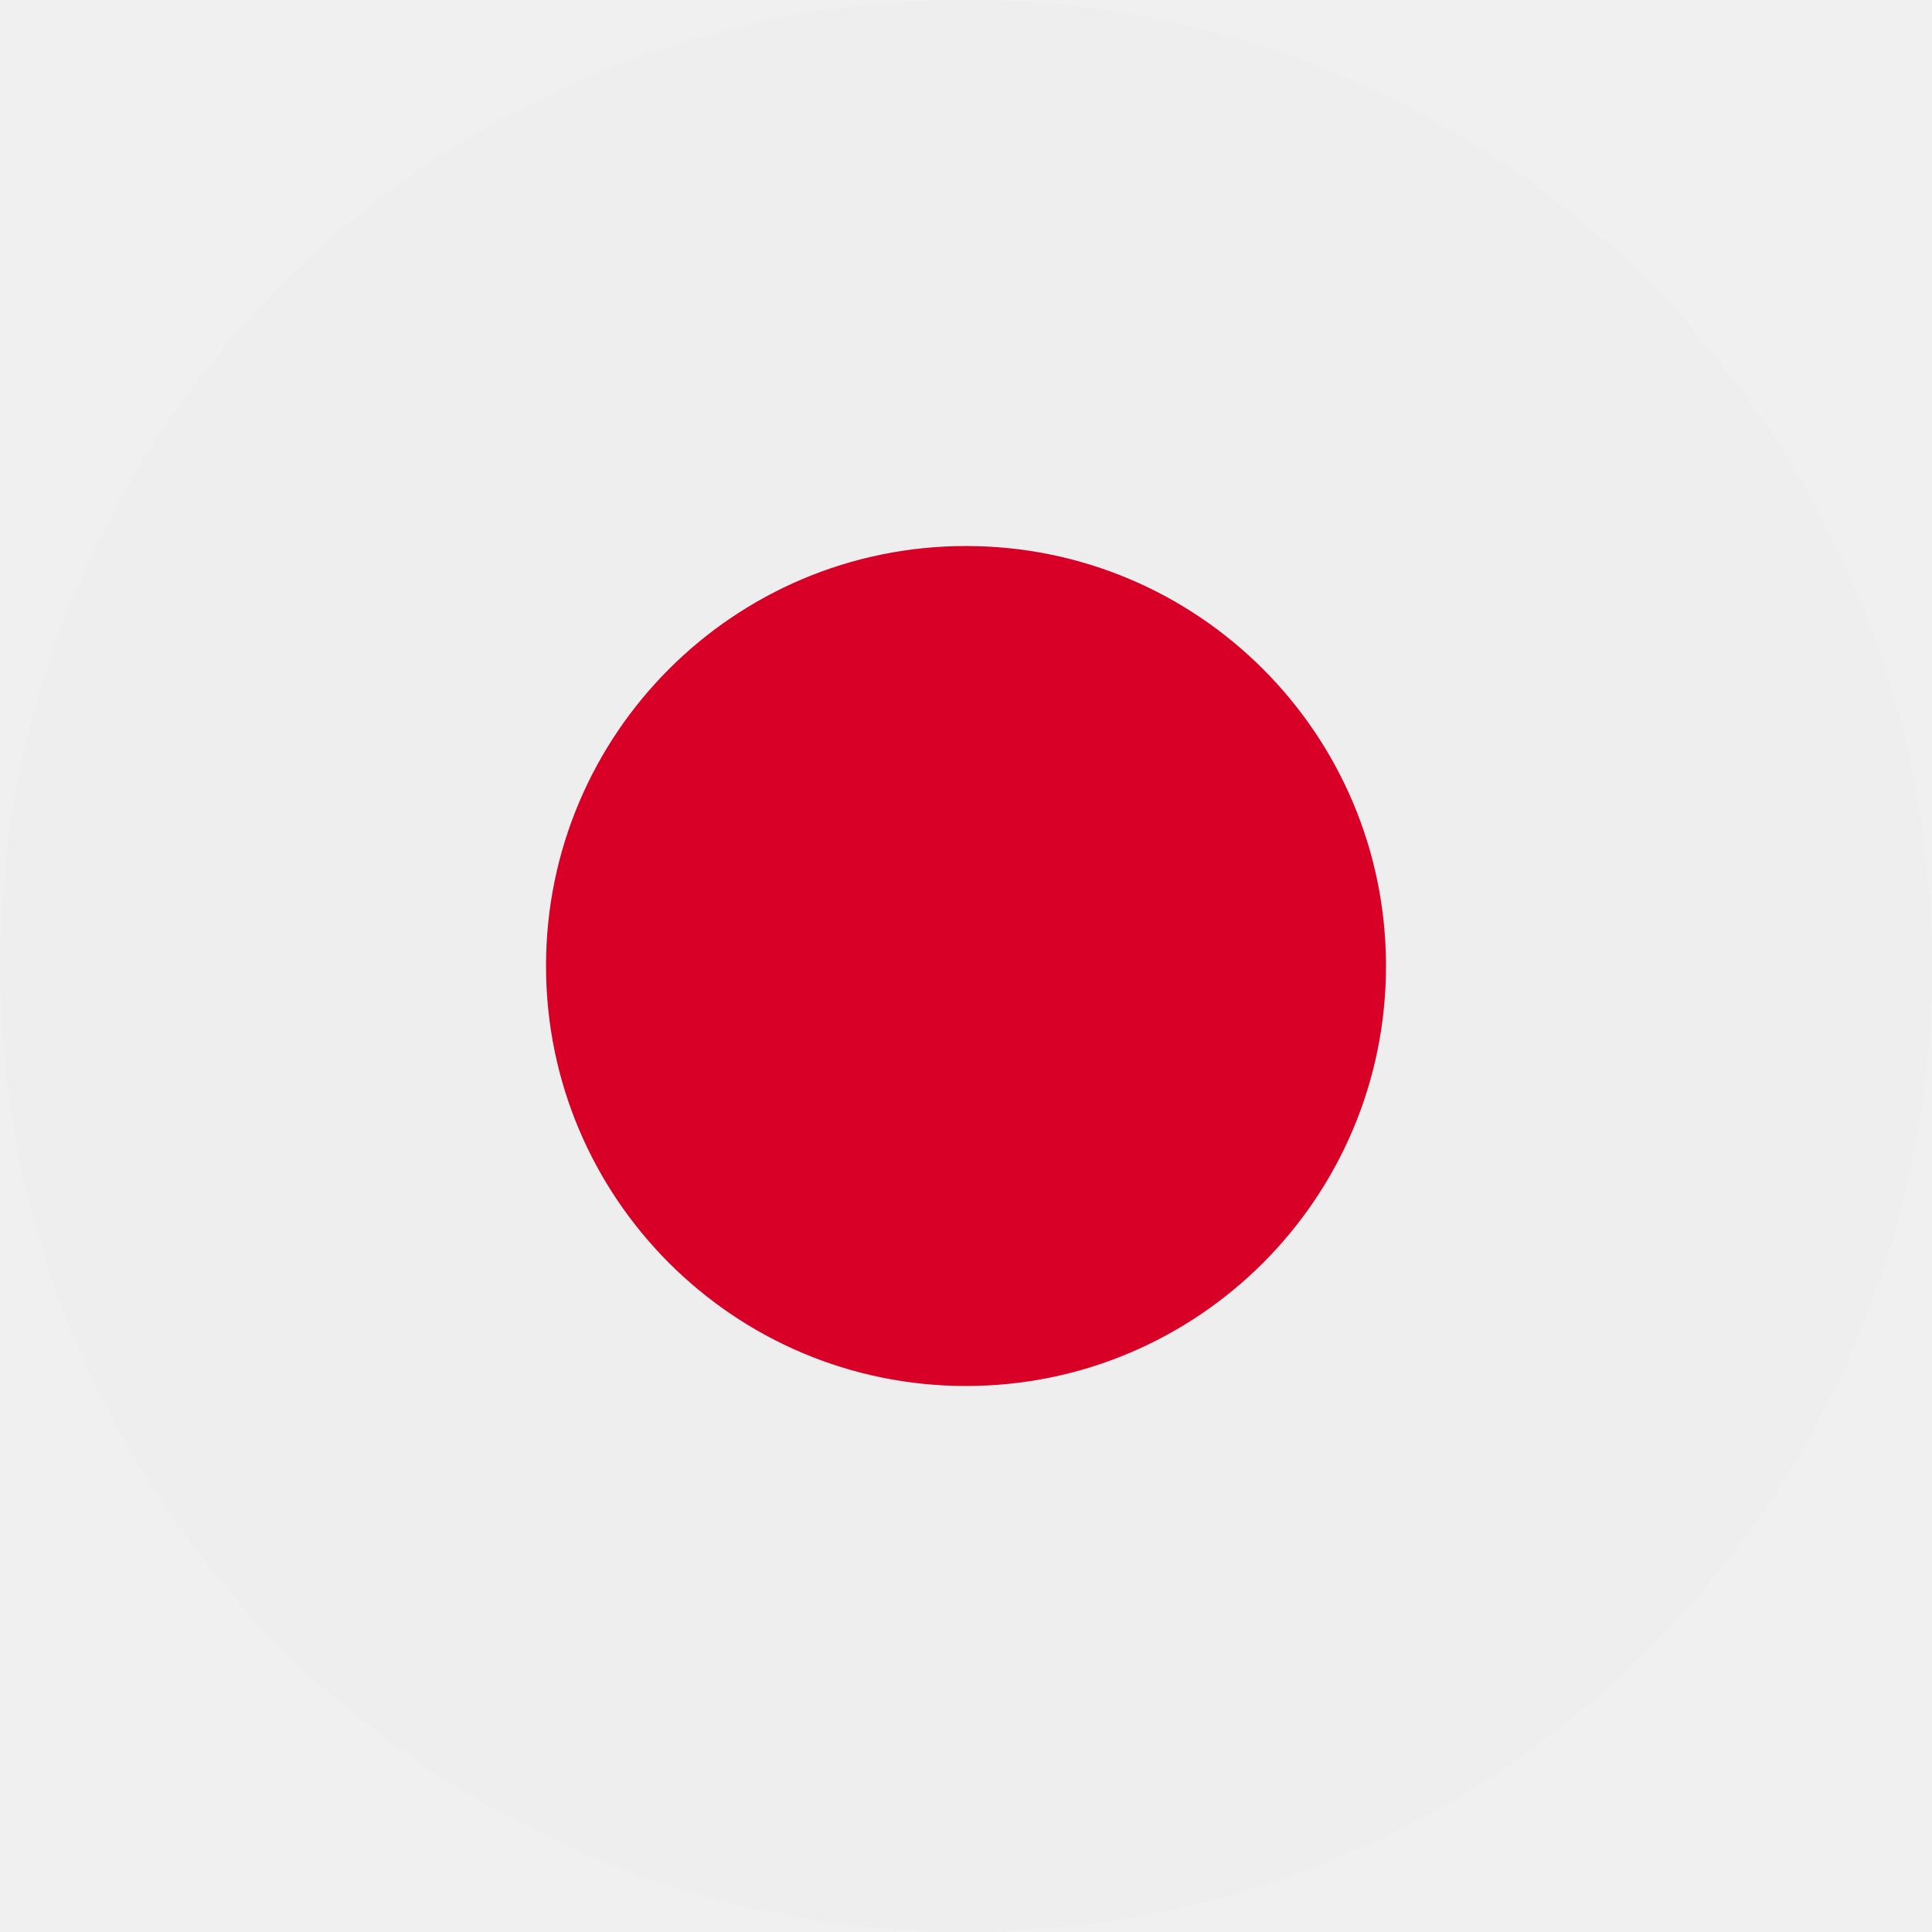
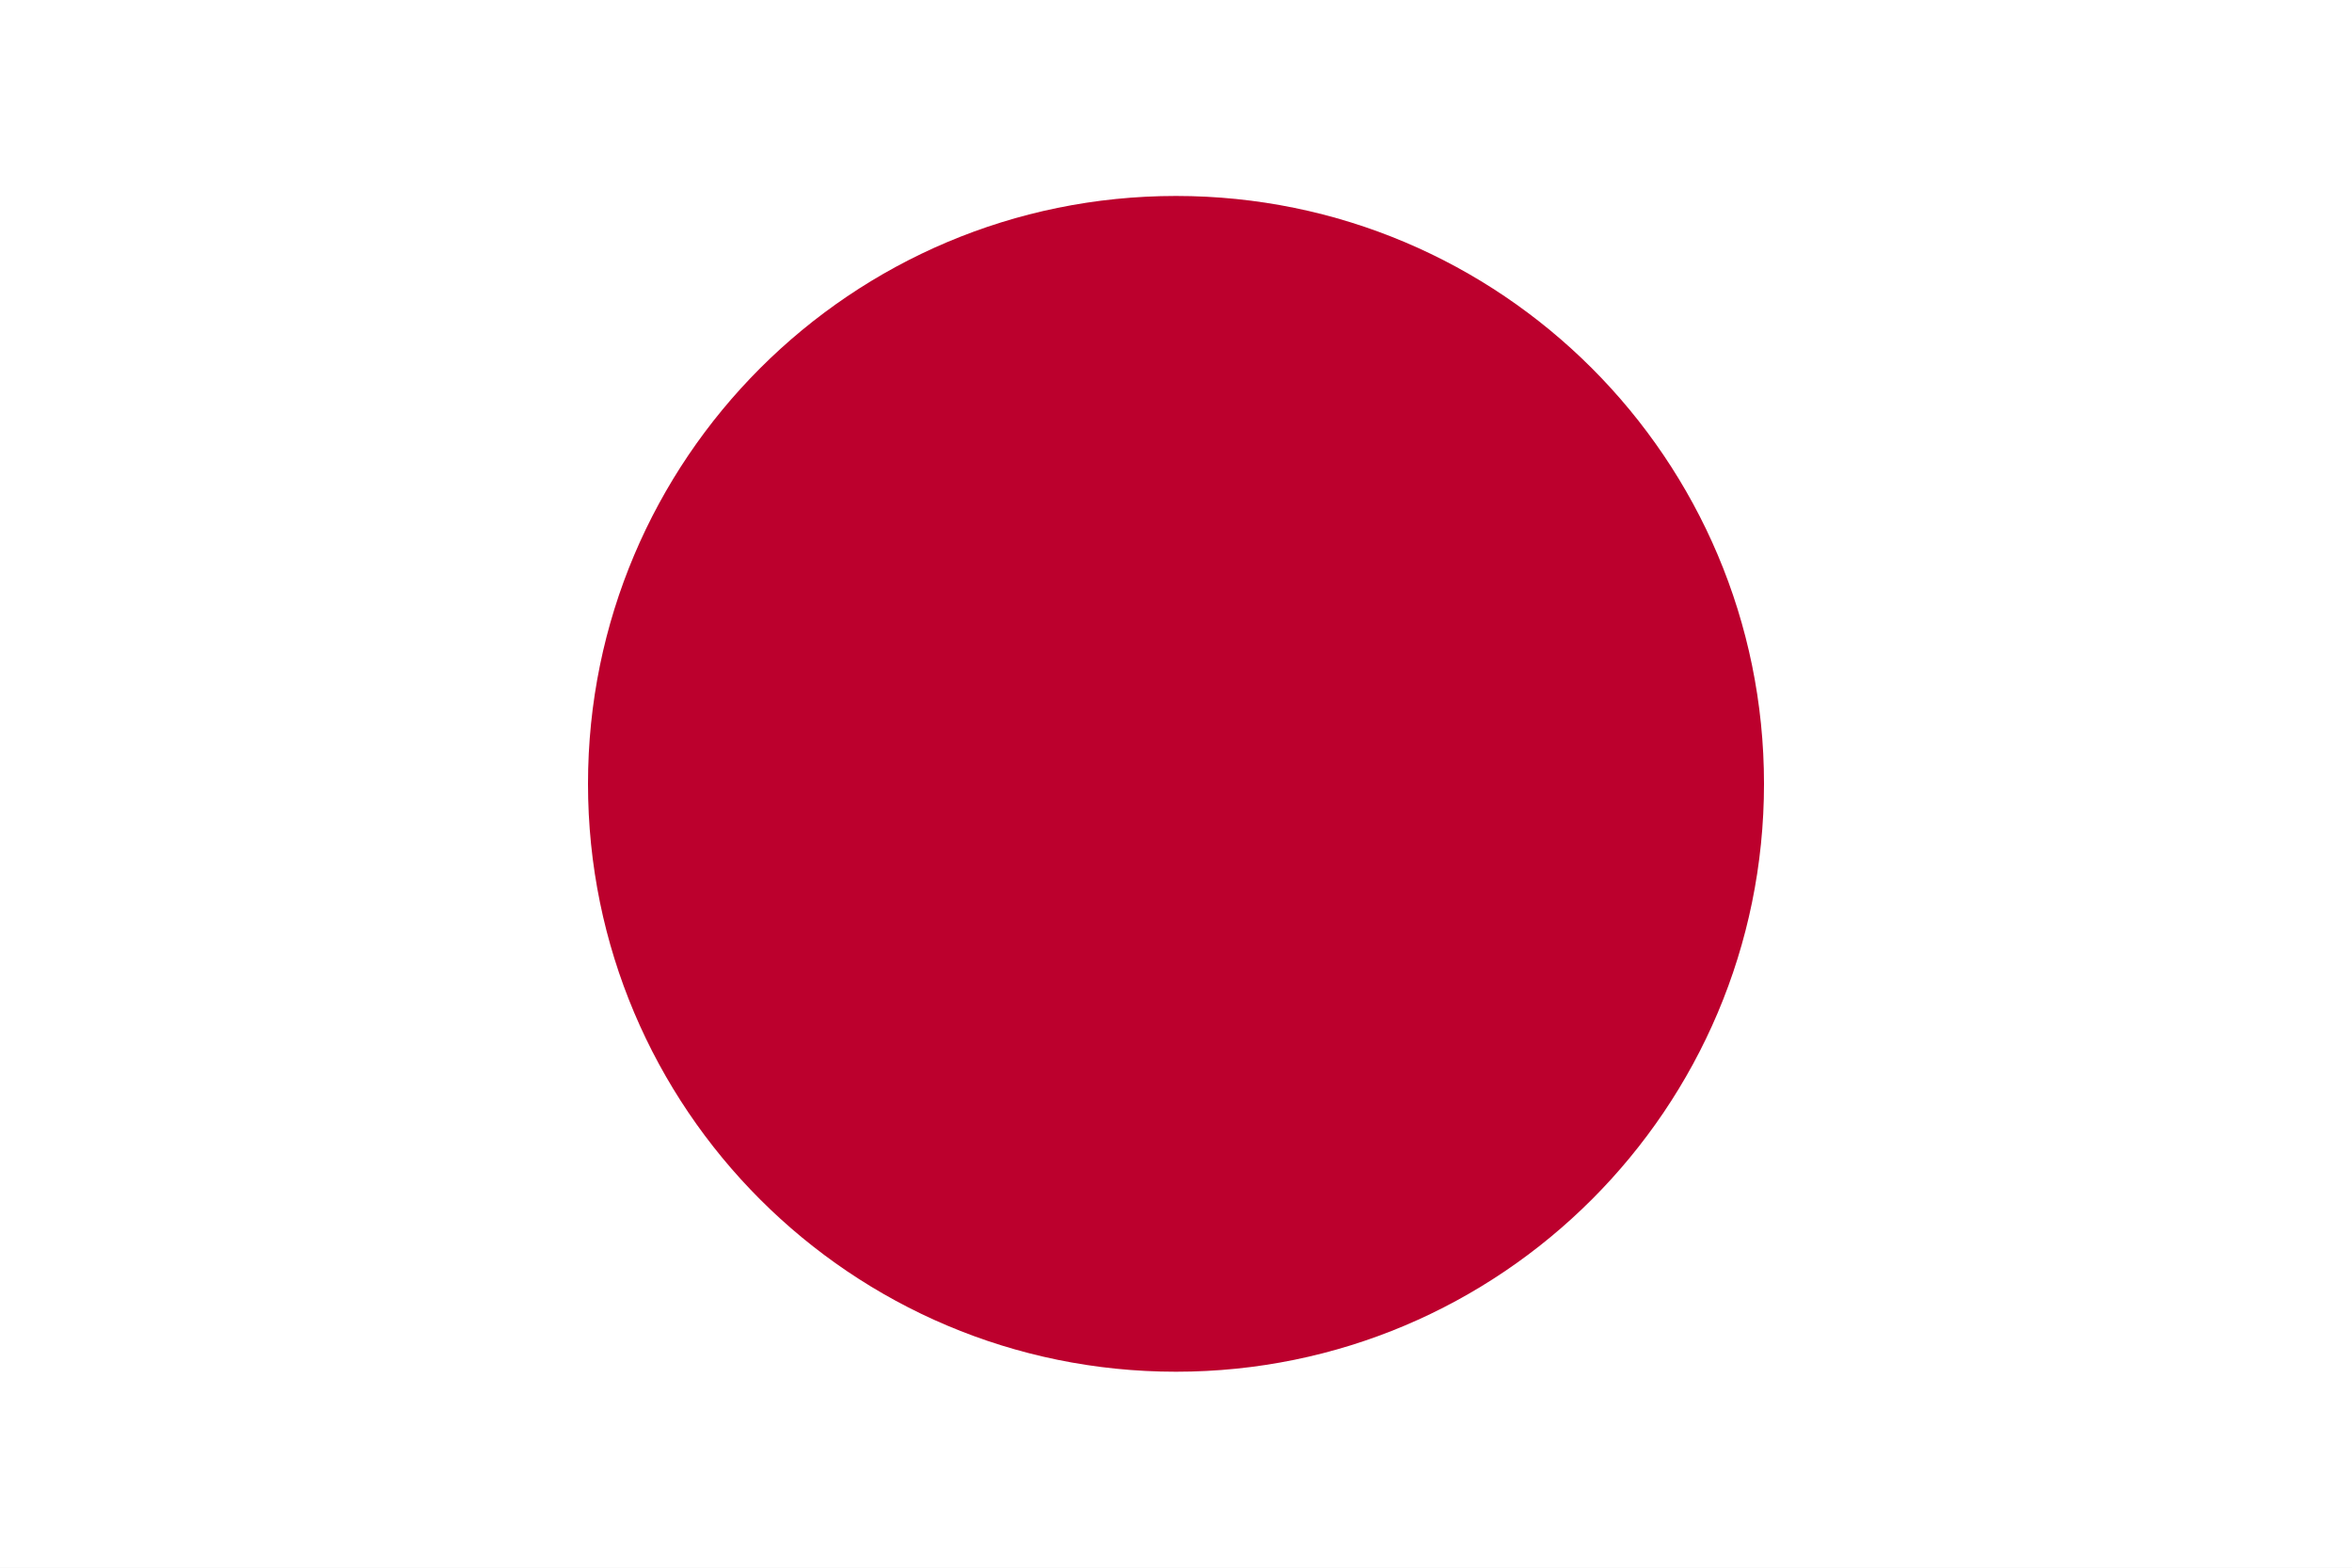
- <svg xmlns="http://www.w3.org/2000/svg" viewBox="0 0 512 512">
-   <mask id="a">
-     <circle cx="256" cy="256" r="256" fill="#fff" />
-   </mask>
-   <g mask="url(#a)">
-     <path fill="#eee" d="M0 0h512v512H0z" />
-     <circle cx="256" cy="256" r="111.3" fill="#d80027" />
-   </g>
+ <svg xmlns="http://www.w3.org/2000/svg" viewBox="0 0 24 16">
+   <rect width="24" height="16" fill="#ffffff" />
+   <circle cx="12" cy="8" r="6" fill="#bc002d" />
</svg>
